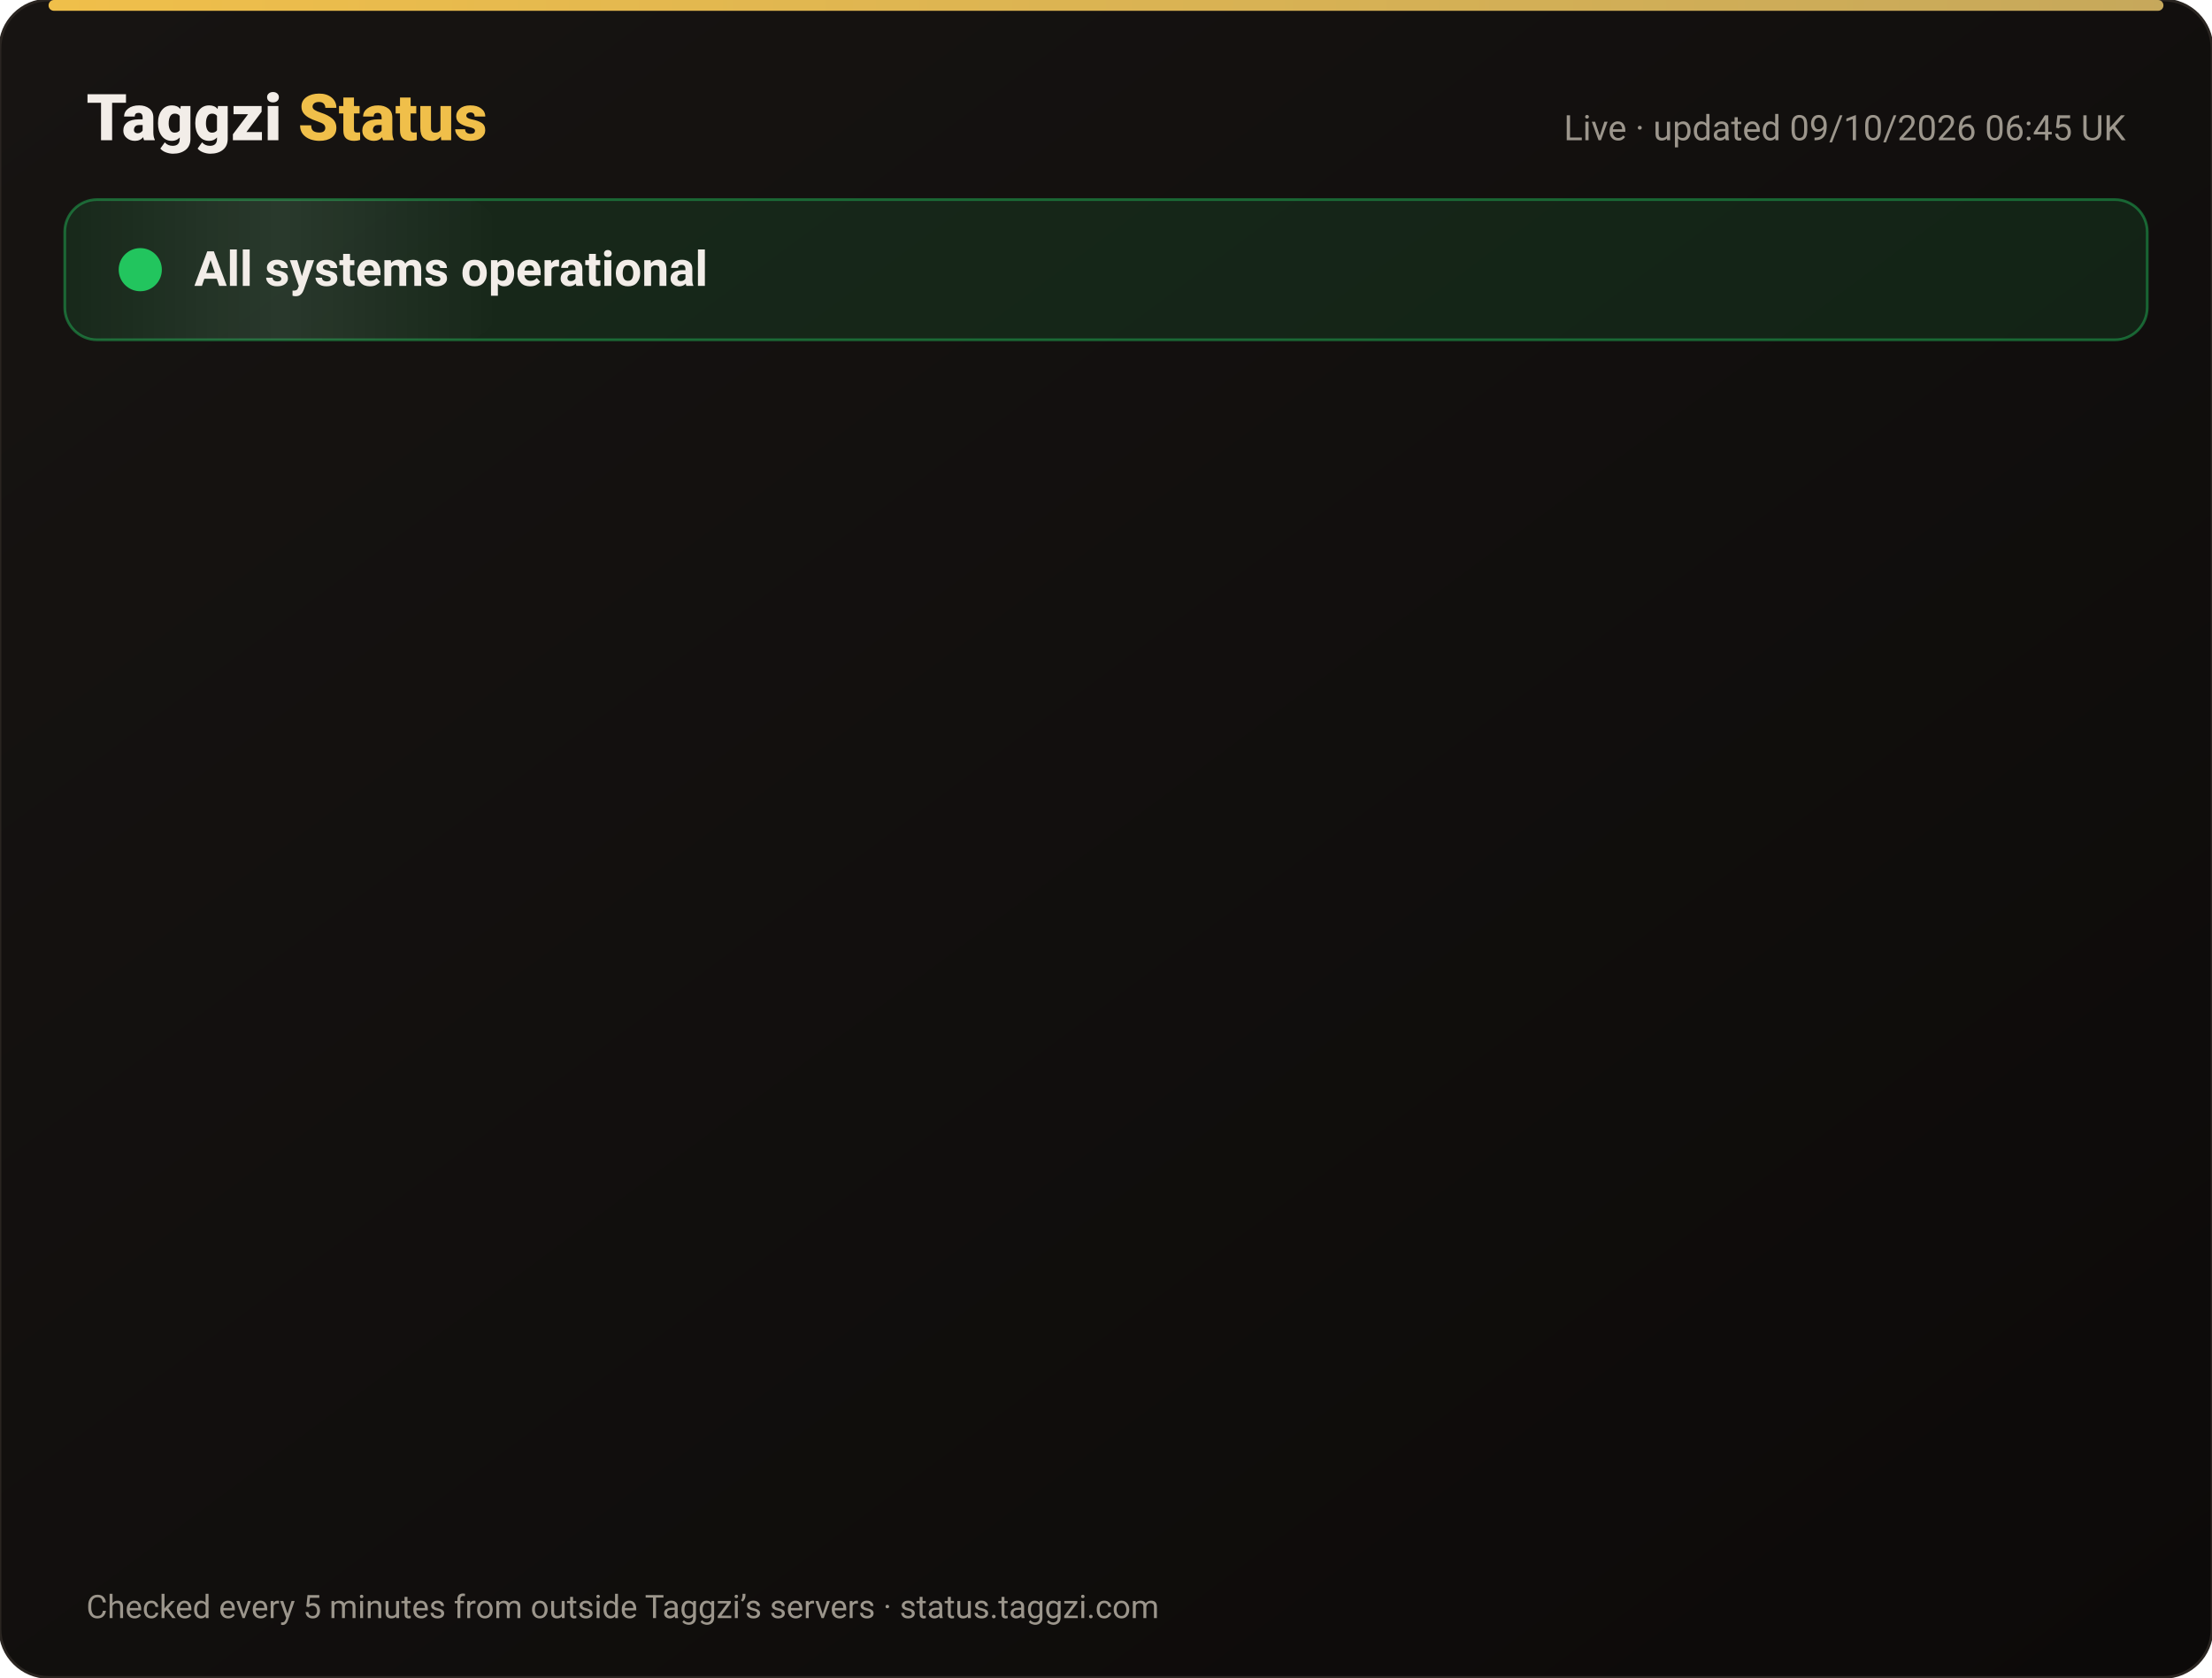
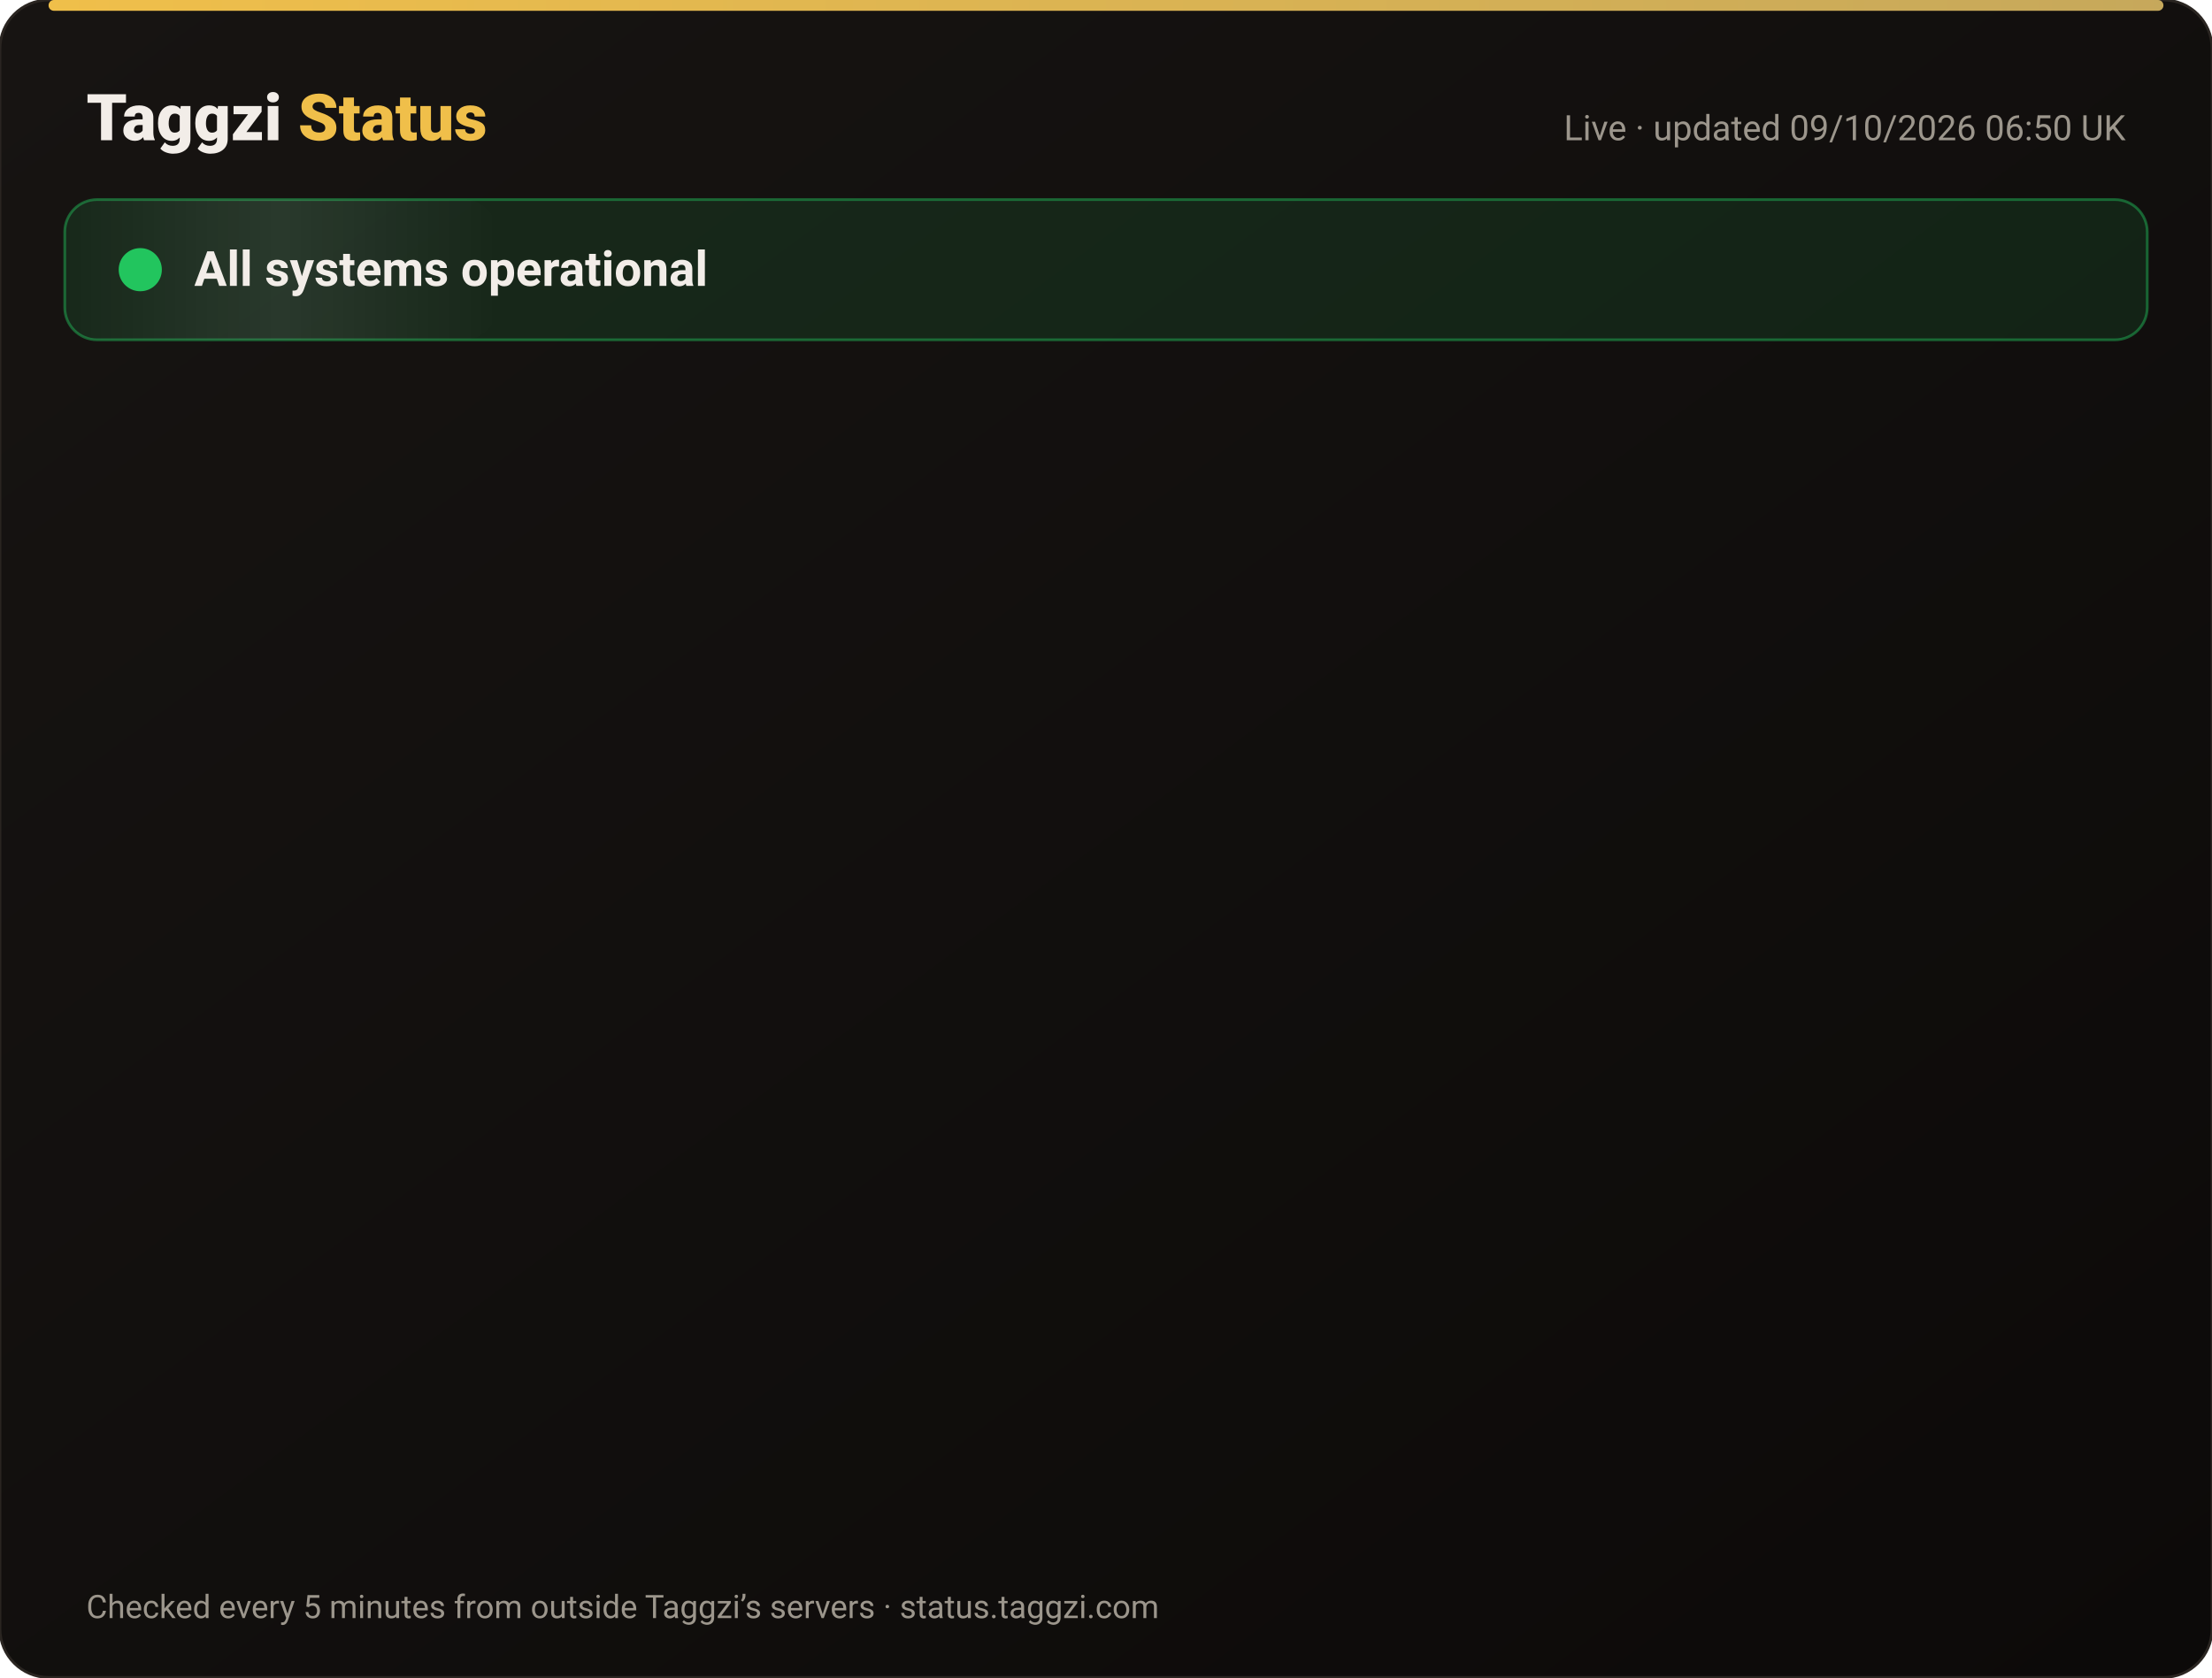
<svg xmlns="http://www.w3.org/2000/svg" width="820" height="622" viewBox="0 0 820 622" font-family="-apple-system,Segoe UI,Roboto,Helvetica,Arial,sans-serif">
  <defs>
    <linearGradient id="bg" x1="0" y1="0" x2="1" y2="1">
      <stop offset="0" stop-color="#171412" />
      <stop offset="1" stop-color="#0C0A09" />
    </linearGradient>
    <linearGradient id="gold" x1="0" x2="1">
      <stop offset="0" stop-color="#F0BF4A" />
      <stop offset="1" stop-color="#c6a85b" />
    </linearGradient>
    <linearGradient id="shine" x1="0" x2="1">
      <stop offset="0" stop-color="#fff" stop-opacity="0" />
      <stop offset=".5" stop-color="#fff" stop-opacity=".08" />
      <stop offset="1" stop-color="#fff" stop-opacity="0" />
    </linearGradient>
  </defs>
  <rect width="820" height="622" rx="18" fill="url(#bg)" stroke="#2a2521" />
  <rect x="18" y="0" width="784" height="4" rx="2" fill="url(#gold)" />
  <text x="32" y="52" font-size="24" font-weight="800" fill="#F2EDE8">Taggzi <tspan fill="#F0BF4A">Status</tspan>
  </text>
-   <text x="788" y="52" font-size="13" fill="#9C968C" text-anchor="end">Live · updated 09/10/2026 06:45 UK</text>
+   <text x="788" y="52" font-size="13" fill="#9C968C" text-anchor="end">Live · updated 09/10/2026 06:50 UK</text>
  <rect x="24" y="74" width="772" height="52" rx="12" fill="#22c55e" fill-opacity=".12" stroke="#22c55e" stroke-opacity=".45" />
  <rect x="24" y="74" width="160" height="52" rx="12" fill="url(#shine)">
    <animate attributeName="x" from="-160" to="820" dur="4s" repeatCount="indefinite" />
  </rect>
  <circle cx="52" cy="100" r="7" fill="#22c55e" />
  <circle cx="52" cy="100" r="7" fill="none" stroke="#22c55e" stroke-width="2">
    <animate attributeName="r" values="7;15;7" dur="2s" repeatCount="indefinite" />
    <animate attributeName="opacity" values=".9;0;.9" dur="2s" repeatCount="indefinite" />
  </circle>
  <text x="72" y="106" font-size="18" font-weight="700" fill="#F2EDE8">All systems operational</text>
  <g opacity="0">
    <animate attributeName="opacity" from="0" to="1" begin="0.00s" dur=".6s" fill="freeze" />
    <line x1="32" y1="188" x2="788" y2="188" stroke="#2a2521" />
    <circle cx="44" cy="166" r="6" fill="#22c55e">
      <animate attributeName="opacity" values="1;.45;1" dur="2.4s" begin="0.00s" repeatCount="indefinite" />
    </circle>
    <text x="62" y="171" font-size="15" font-weight="650" fill="#F2EDE8">Website</text>
    <text x="630" y="171" font-size="13" fill="#9C968C" text-anchor="end">100.00% uptime</text>
    <rect x="648" y="154" width="140" height="24" rx="12" fill="#22c55e" fill-opacity=".14" stroke="#22c55e" stroke-opacity=".5" />
    <text x="718" y="171" font-size="12" font-weight="700" fill="#22c55e" text-anchor="middle">Operational</text>
  </g>
  <g opacity="0">
    <animate attributeName="opacity" from="0" to="1" begin="0.15s" dur=".6s" fill="freeze" />
    <line x1="32" y1="234" x2="788" y2="234" stroke="#2a2521" />
    <circle cx="44" cy="212" r="6" fill="#22c55e">
      <animate attributeName="opacity" values="1;.45;1" dur="2.4s" begin="0.15s" repeatCount="indefinite" />
    </circle>
    <text x="62" y="217" font-size="15" font-weight="650" fill="#F2EDE8">Tag scans</text>
    <text x="630" y="217" font-size="13" fill="#9C968C" text-anchor="end">100.00% uptime</text>
    <rect x="648" y="200" width="140" height="24" rx="12" fill="#22c55e" fill-opacity=".14" stroke="#22c55e" stroke-opacity=".5" />
    <text x="718" y="217" font-size="12" font-weight="700" fill="#22c55e" text-anchor="middle">Operational</text>
  </g>
  <g opacity="0">
    <animate attributeName="opacity" from="0" to="1" begin="0.30s" dur=".6s" fill="freeze" />
    <line x1="32" y1="280" x2="788" y2="280" stroke="#2a2521" />
    <circle cx="44" cy="258" r="6" fill="#22c55e">
      <animate attributeName="opacity" values="1;.45;1" dur="2.4s" begin="0.30s" repeatCount="indefinite" />
    </circle>
    <text x="62" y="263" font-size="15" font-weight="650" fill="#F2EDE8">Manual tag lookup</text>
    <text x="630" y="263" font-size="13" fill="#9C968C" text-anchor="end">100.00% uptime</text>
    <rect x="648" y="246" width="140" height="24" rx="12" fill="#22c55e" fill-opacity=".14" stroke="#22c55e" stroke-opacity=".5" />
    <text x="718" y="263" font-size="12" font-weight="700" fill="#22c55e" text-anchor="middle">Operational</text>
  </g>
  <g opacity="0">
    <animate attributeName="opacity" from="0" to="1" begin="0.45s" dur=".6s" fill="freeze" />
    <line x1="32" y1="326" x2="788" y2="326" stroke="#2a2521" />
    <circle cx="44" cy="304" r="6" fill="#22c55e">
      <animate attributeName="opacity" values="1;.45;1" dur="2.4s" begin="0.45s" repeatCount="indefinite" />
    </circle>
    <text x="62" y="309" font-size="15" font-weight="650" fill="#F2EDE8">App &amp; login</text>
    <text x="630" y="309" font-size="13" fill="#9C968C" text-anchor="end">100.00% uptime</text>
    <rect x="648" y="292" width="140" height="24" rx="12" fill="#22c55e" fill-opacity=".14" stroke="#22c55e" stroke-opacity=".5" />
    <text x="718" y="309" font-size="12" font-weight="700" fill="#22c55e" text-anchor="middle">Operational</text>
  </g>
  <g opacity="0">
    <animate attributeName="opacity" from="0" to="1" begin="0.60s" dur=".6s" fill="freeze" />
    <line x1="32" y1="372" x2="788" y2="372" stroke="#2a2521" />
    <circle cx="44" cy="350" r="6" fill="#22c55e">
      <animate attributeName="opacity" values="1;.45;1" dur="2.4s" begin="0.60s" repeatCount="indefinite" />
    </circle>
    <text x="62" y="355" font-size="15" font-weight="650" fill="#F2EDE8">Community alerts</text>
    <text x="630" y="355" font-size="13" fill="#9C968C" text-anchor="end">100.00% uptime</text>
    <rect x="648" y="338" width="140" height="24" rx="12" fill="#22c55e" fill-opacity=".14" stroke="#22c55e" stroke-opacity=".5" />
    <text x="718" y="355" font-size="12" font-weight="700" fill="#22c55e" text-anchor="middle">Operational</text>
  </g>
  <g opacity="0">
    <animate attributeName="opacity" from="0" to="1" begin="0.75s" dur=".6s" fill="freeze" />
    <line x1="32" y1="418" x2="788" y2="418" stroke="#2a2521" />
    <circle cx="44" cy="396" r="6" fill="#22c55e">
      <animate attributeName="opacity" values="1;.45;1" dur="2.4s" begin="0.75s" repeatCount="indefinite" />
    </circle>
    <text x="62" y="401" font-size="15" font-weight="650" fill="#F2EDE8">Private calling</text>
    <text x="630" y="401" font-size="13" fill="#9C968C" text-anchor="end">100.00% uptime</text>
    <rect x="648" y="384" width="140" height="24" rx="12" fill="#22c55e" fill-opacity=".14" stroke="#22c55e" stroke-opacity=".5" />
    <text x="718" y="401" font-size="12" font-weight="700" fill="#22c55e" text-anchor="middle">Operational</text>
  </g>
  <g opacity="0">
    <animate attributeName="opacity" from="0" to="1" begin="0.90s" dur=".6s" fill="freeze" />
    <line x1="32" y1="464" x2="788" y2="464" stroke="#2a2521" />
    <circle cx="44" cy="442" r="6" fill="#22c55e">
      <animate attributeName="opacity" values="1;.45;1" dur="2.4s" begin="0.90s" repeatCount="indefinite" />
    </circle>
    <text x="62" y="447" font-size="15" font-weight="650" fill="#F2EDE8">Payments</text>
    <text x="630" y="447" font-size="13" fill="#9C968C" text-anchor="end">100.00% uptime</text>
    <rect x="648" y="430" width="140" height="24" rx="12" fill="#22c55e" fill-opacity=".14" stroke="#22c55e" stroke-opacity=".5" />
    <text x="718" y="447" font-size="12" font-weight="700" fill="#22c55e" text-anchor="middle">Operational</text>
  </g>
  <g opacity="0">
    <animate attributeName="opacity" from="0" to="1" begin="1.05s" dur=".6s" fill="freeze" />
    <line x1="32" y1="510" x2="788" y2="510" stroke="#2a2521" />
    <circle cx="44" cy="488" r="6" fill="#22c55e">
      <animate attributeName="opacity" values="1;.45;1" dur="2.4s" begin="1.05s" repeatCount="indefinite" />
    </circle>
    <text x="62" y="493" font-size="15" font-weight="650" fill="#F2EDE8">Email &amp; support</text>
    <text x="630" y="493" font-size="13" fill="#9C968C" text-anchor="end">100.00% uptime</text>
    <rect x="648" y="476" width="140" height="24" rx="12" fill="#22c55e" fill-opacity=".14" stroke="#22c55e" stroke-opacity=".5" />
    <text x="718" y="493" font-size="12" font-weight="700" fill="#22c55e" text-anchor="middle">Operational</text>
  </g>
  <g opacity="0">
    <animate attributeName="opacity" from="0" to="1" begin="1.20s" dur=".6s" fill="freeze" />
    <line x1="32" y1="556" x2="788" y2="556" stroke="#2a2521" />
    <circle cx="44" cy="534" r="6" fill="#22c55e">
      <animate attributeName="opacity" values="1;.45;1" dur="2.4s" begin="1.20s" repeatCount="indefinite" />
    </circle>
    <text x="62" y="539" font-size="15" font-weight="650" fill="#F2EDE8">Secure connection (SSL)</text>
    <text x="630" y="539" font-size="13" fill="#9C968C" text-anchor="end">100.00% uptime</text>
    <rect x="648" y="522" width="140" height="24" rx="12" fill="#22c55e" fill-opacity=".14" stroke="#22c55e" stroke-opacity=".5" />
    <text x="718" y="539" font-size="12" font-weight="700" fill="#22c55e" text-anchor="middle">Operational</text>
  </g>
  <text x="32" y="600" font-size="12" fill="#9C968C">Checked every 5 minutes from outside Taggzi’s servers · status.taggzi.com</text>
</svg>
